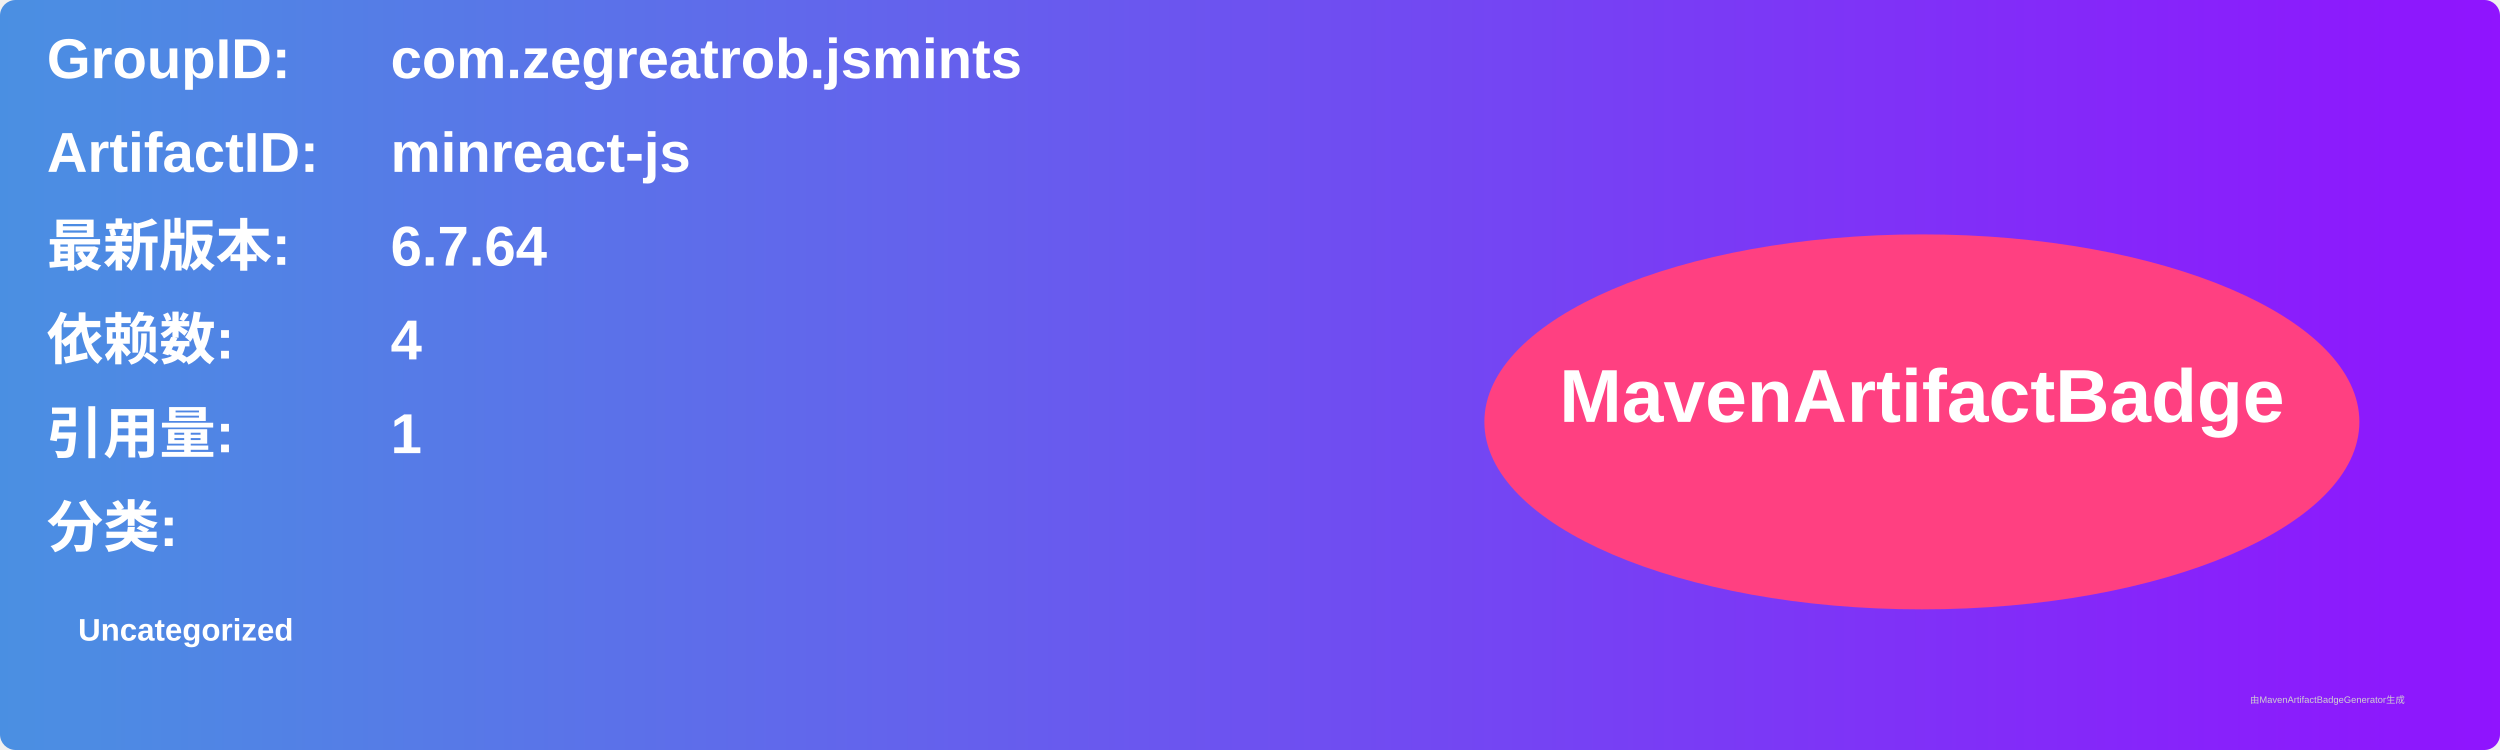
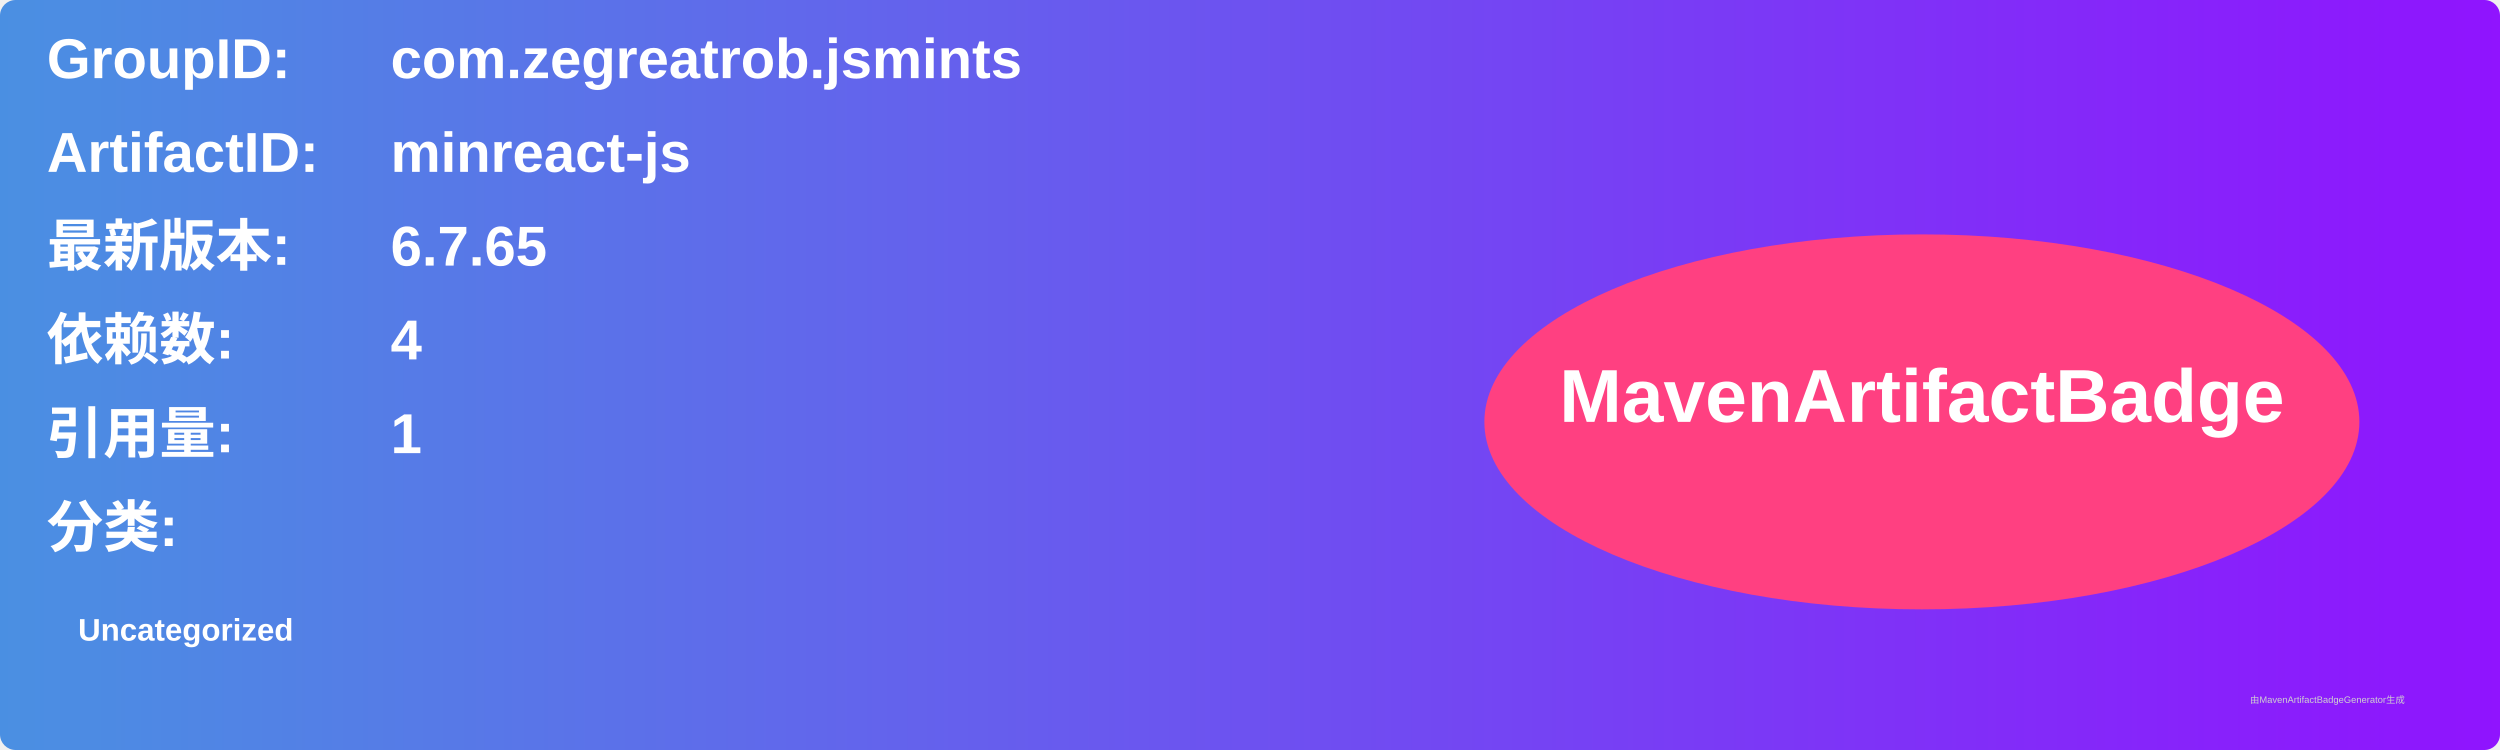
<svg xmlns="http://www.w3.org/2000/svg" width="800" height="240" viewBox="0 0 800 240">
  <linearGradient id="grad" x1="0%" y1="0%" x2="100%" y2="0%">
    <stop offset="0%" stop-color="#4a90e2" />
    <stop offset="100%" stop-color="#9013fe" />
  </linearGradient>
  <rect width="100%" height="100%" rx="5" ry="5" fill="url(#grad)" />
  <g transform="translate(15, 15)">
    <text x="0" y="10" font-family="Arial" font-size="18" fill="white" font-weight="bold" width="260">GroupID:</text>
    <text x="110" y="10" font-family="Arial" font-size="18" fill="white" font-weight="bold" width="460">com.zegreatrob.jsmints</text>
    <text x="0" y="40" font-family="Arial" font-size="18" fill="white" font-weight="bold" width="260">ArtifactID:</text>
    <text x="110" y="40" font-family="Arial" font-size="18" fill="white" font-weight="bold" width="460">minreact-js</text>
    <text x="0" y="70" font-family="Arial" font-size="18" fill="white" font-weight="bold">最新版本:</text>
    <text x="110" y="70" font-family="Arial" font-size="18" fill="white" font-weight="bold">
-       <tspan font-weight="bold">6.7.64</tspan>
+       <tspan font-weight="bold">6.7.65</tspan>
    </text>
    <text x="0" y="100" font-family="Arial" font-size="18" fill="white" font-weight="bold">依赖数: </text>
    <text x="110" y="100" font-family="Arial" font-size="18" fill="white">
      <tspan font-weight="bold">4</tspan>
    </text>
    <text x="0" y="130" font-family="Arial" font-size="18" fill="white" font-weight="bold">引用量: </text>
    <text x="110" y="130" font-family="Arial" font-size="18" fill="white">
      <tspan font-weight="bold">1</tspan>
    </text>
    <text x="0" y="160" font-family="Arial" font-size="18" fill="white" font-weight="bold">分类:</text>
    <text x="10" y="190" font-family="Arial" font-size="10" fill="white">
      <tspan font-weight="bold">Uncategorized</tspan>
    </text>
    <ellipse cx="600" cy="120" rx="140" ry="60" fill="#ff4081" />
    <text x="600" y="120" text-anchor="middle" font-family="Arial" font-size="24" fill="white" font-weight="bold">MavenArtifactBadge</text>
  </g>
  <text x="720" y="225" font-family="Arial" font-size="3" fill="#d0d0d0">由MavenArtifactBadgeGenerator生成</text>
</svg>
